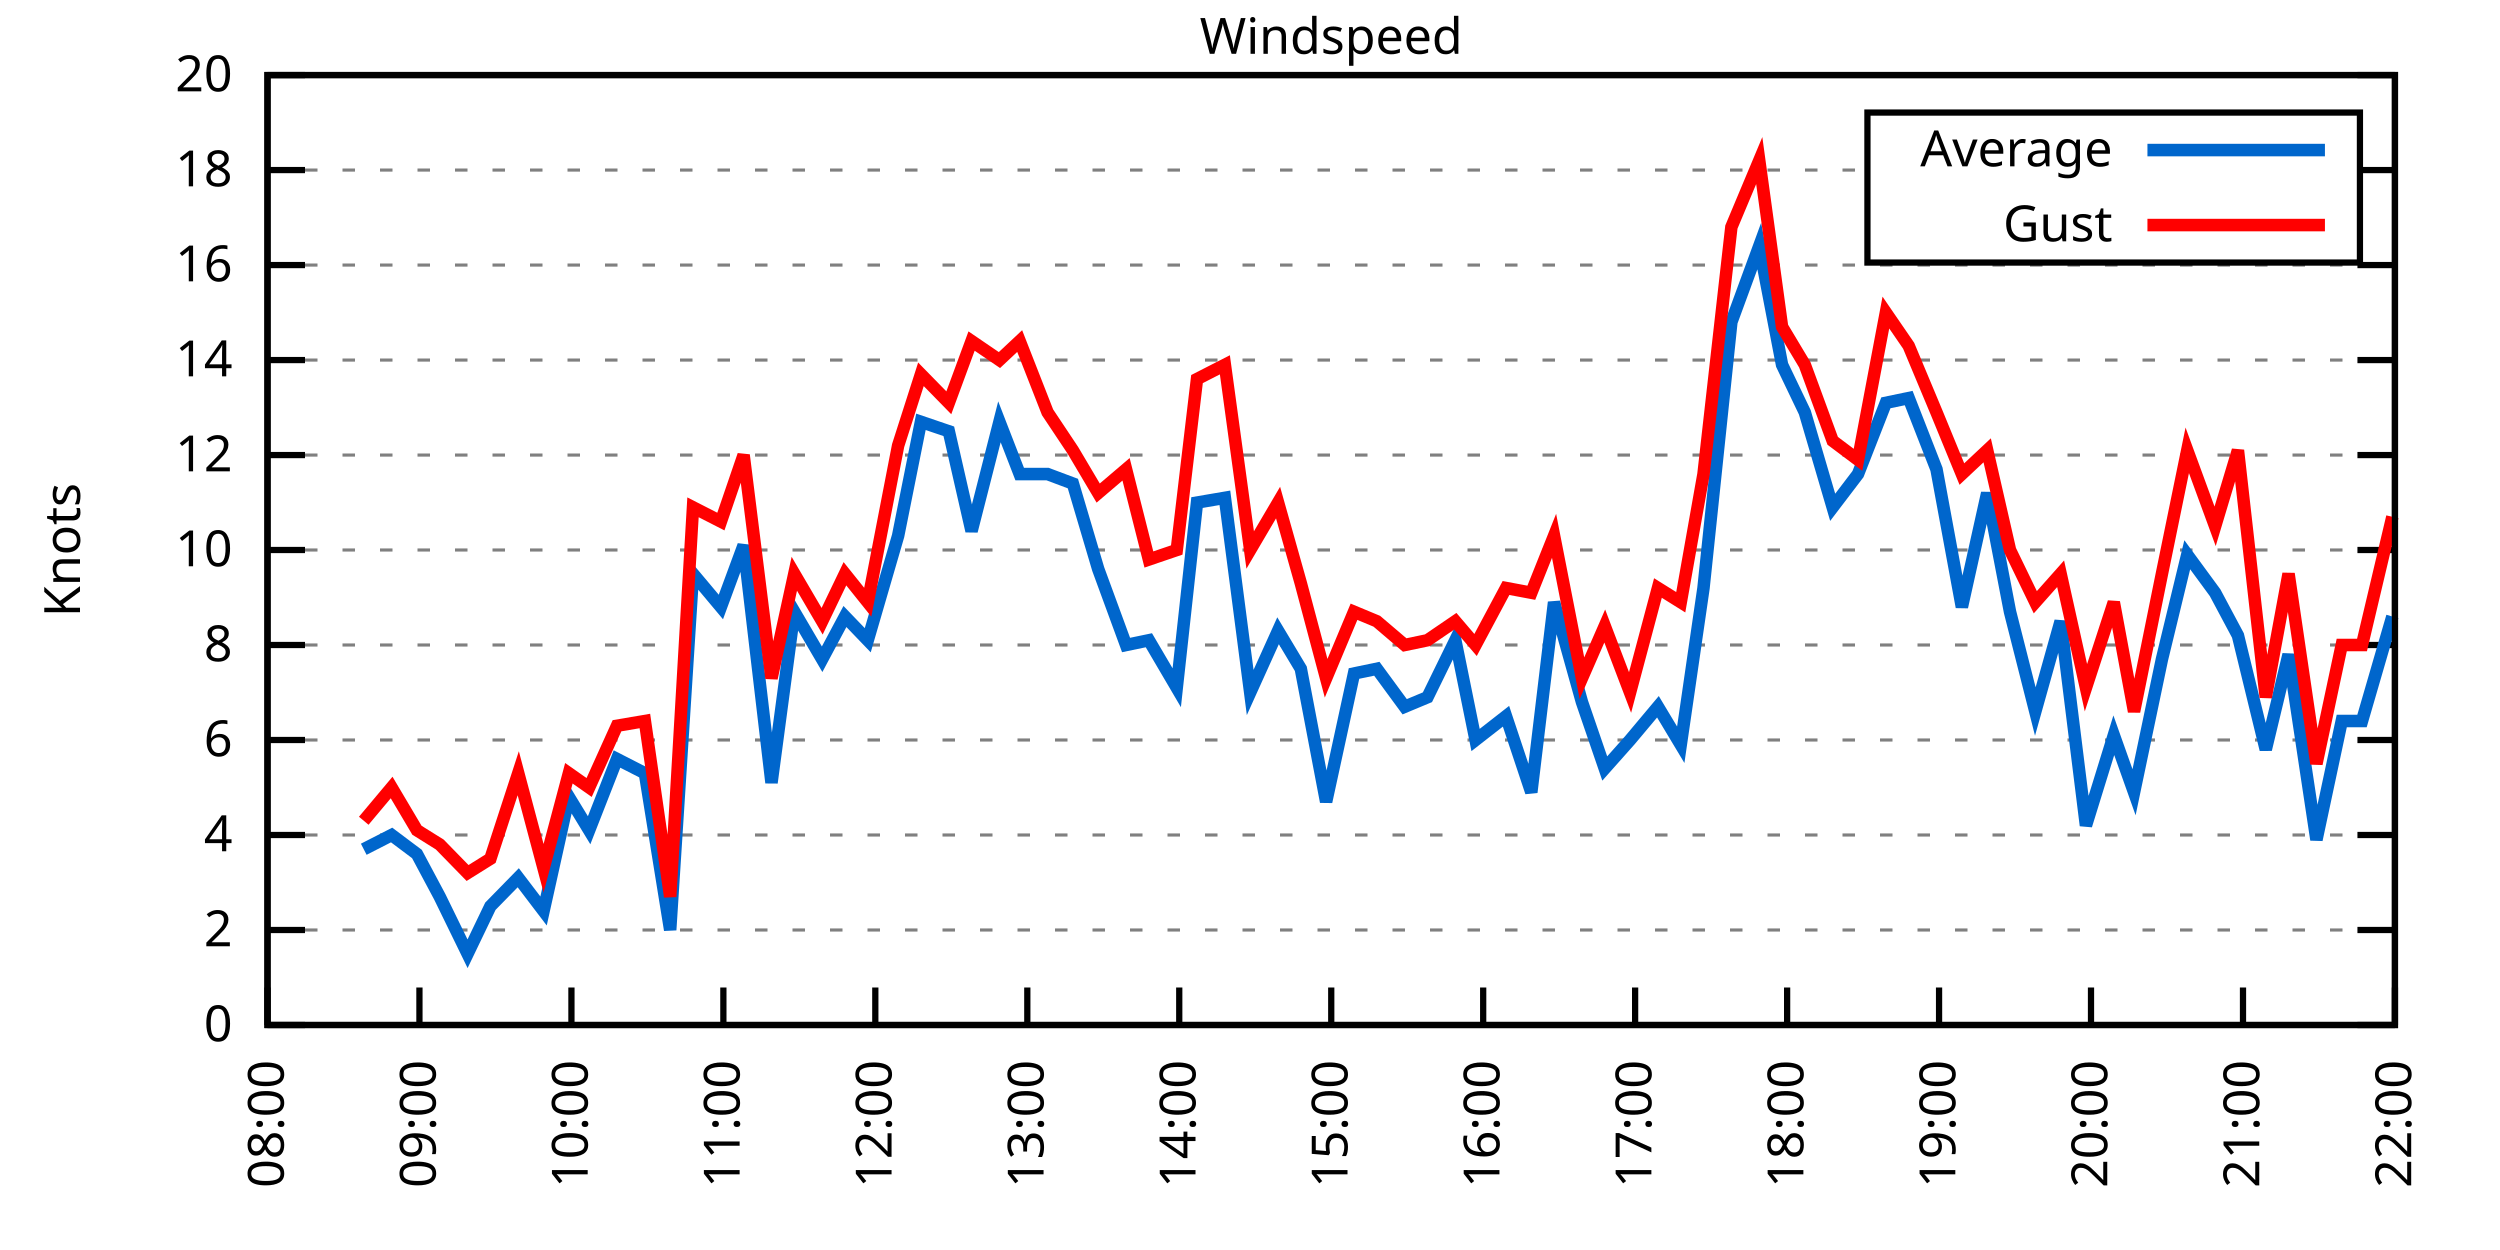
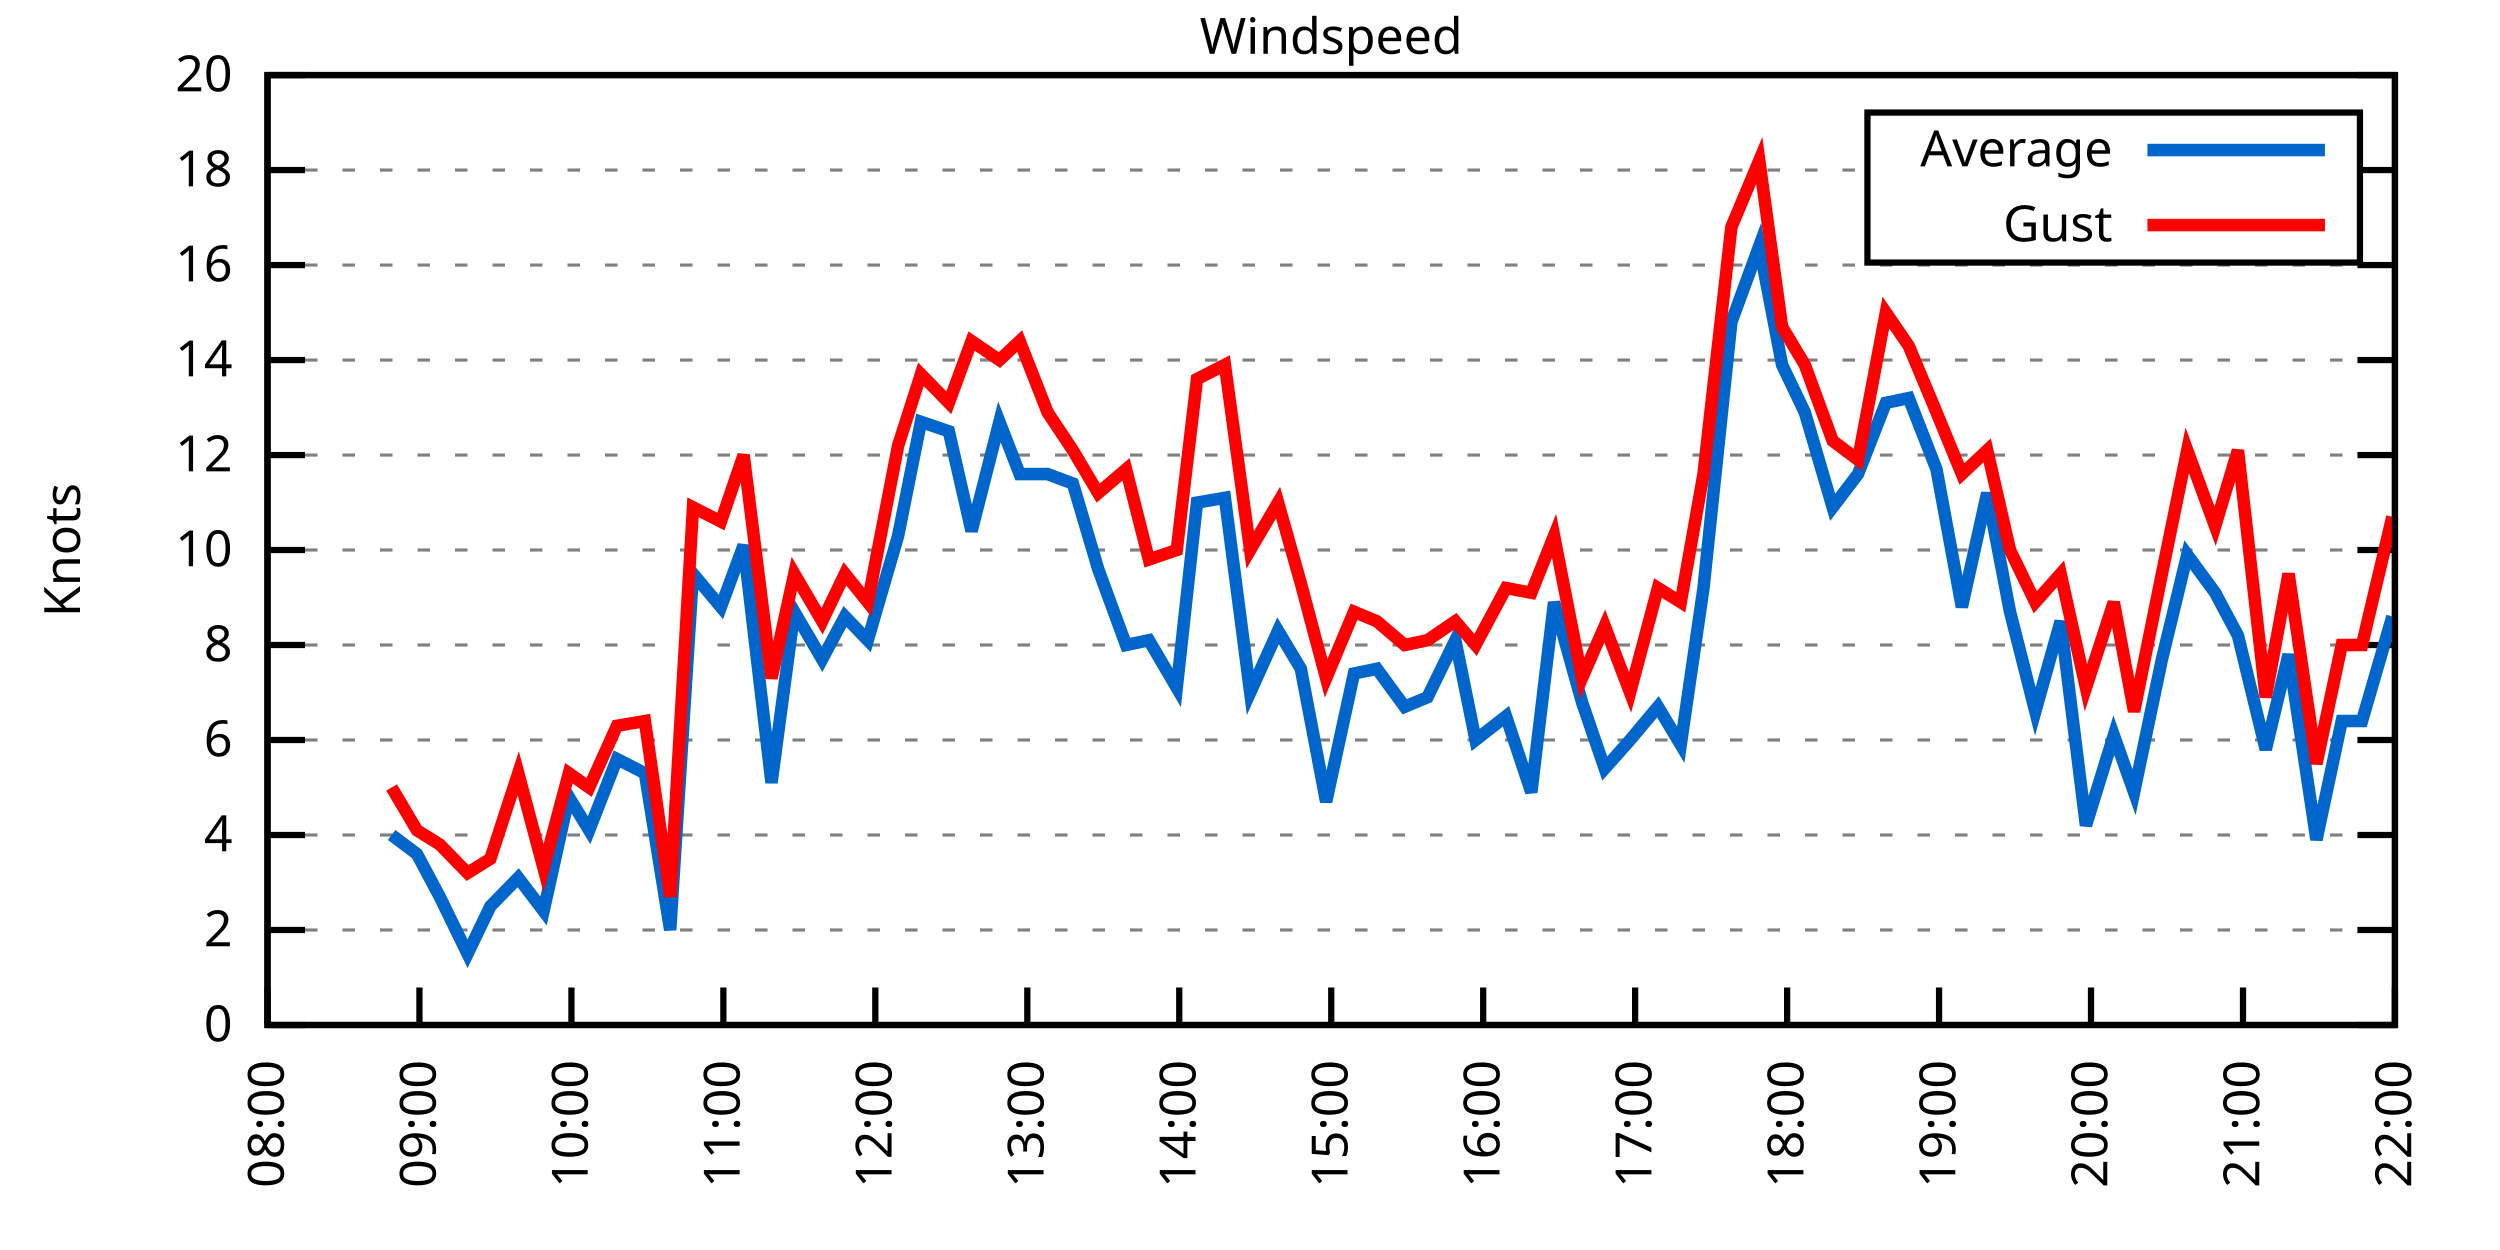
<svg xmlns="http://www.w3.org/2000/svg" xmlns:xlink="http://www.w3.org/1999/xlink" width="400" height="200" viewBox="0 0 400 200">
  <g id="gnuplot_canvas">
    <rect x="0" y="0" width="400" height="200" fill="none" />
    <defs>
      <circle id="gpDot" r="0.5" stroke-width="0.5" stroke="currentColor" />
      <path id="gpPt0" stroke-width="0.333" stroke="currentColor" d="M-1,0 h2 M0,-1 v2" />
      <path id="gpPt1" stroke-width="0.333" stroke="currentColor" d="M-1,-1 L1,1 M1,-1 L-1,1" />
      <path id="gpPt2" stroke-width="0.333" stroke="currentColor" d="M-1,0 L1,0 M0,-1 L0,1 M-1,-1 L1,1 M-1,1 L1,-1" />
      <rect id="gpPt3" stroke-width="0.333" stroke="currentColor" x="-1" y="-1" width="2" height="2" />
      <rect id="gpPt4" stroke-width="0.333" stroke="currentColor" fill="currentColor" x="-1" y="-1" width="2" height="2" />
      <circle id="gpPt5" stroke-width="0.333" stroke="currentColor" cx="0" cy="0" r="1" />
      <use xlink:href="#gpPt5" id="gpPt6" fill="currentColor" stroke="none" />
      <path id="gpPt7" stroke-width="0.333" stroke="currentColor" d="M0,-1.33 L-1.33,0.67 L1.33,0.67 z" />
      <use xlink:href="#gpPt7" id="gpPt8" fill="currentColor" stroke="none" />
      <use xlink:href="#gpPt7" id="gpPt9" stroke="currentColor" transform="rotate(180)" />
      <use xlink:href="#gpPt9" id="gpPt10" fill="currentColor" stroke="none" />
      <use xlink:href="#gpPt3" id="gpPt11" stroke="currentColor" transform="rotate(45)" />
      <use xlink:href="#gpPt11" id="gpPt12" fill="currentColor" stroke="none" />
      <path id="gpPt13" stroke-width="0.333" stroke="currentColor" d="M0,1.330 L1.265,0.411 L0.782,-1.067 L-0.782,-1.076 L-1.265,0.411 z" />
      <use xlink:href="#gpPt13" id="gpPt14" fill="currentColor" stroke="none" />
      <filter id="textbox" filterUnits="objectBoundingBox" x="0" y="0" height="1" width="1">
        <feFlood flood-color="white" flood-opacity="1" result="bgnd" />
        <feComposite in="SourceGraphic" in2="bgnd" operator="atop" />
      </filter>
      <filter id="greybox" filterUnits="objectBoundingBox" x="0" y="0" height="1" width="1">
        <feFlood flood-color="lightgrey" flood-opacity="1" result="grey" />
        <feComposite in="SourceGraphic" in2="grey" operator="atop" />
      </filter>
    </defs>
    <g fill="none" color="white" stroke="currentColor" stroke-width="1.00" stroke-linecap="butt" stroke-linejoin="miter">
</g>
    <g fill="none" color="black" stroke="currentColor" stroke-width="1.00" stroke-linecap="butt" stroke-linejoin="miter">
      <g stroke="none" shape-rendering="crispEdges">
        <polygon fill="rgb(255, 255, 255)" points="42.80,164.00 383.18,164.00 383.18,12.02 42.80,12.02 " />
      </g>
    </g>
    <g fill="none" color="black" stroke="currentColor" stroke-width="1.00" stroke-linecap="butt" stroke-linejoin="miter">
</g>
    <g fill="none" color="black" stroke="black" stroke-width="0.50" stroke-linecap="butt" stroke-linejoin="miter">
</g>
    <g fill="none" color="gray" stroke="currentColor" stroke-width="0.50" stroke-linecap="butt" stroke-linejoin="miter">
      <path stroke="gray" stroke-dasharray="2,4" class="gridline" d="M42.80,164.00 L383.19,164.00  " />
    </g>
    <g fill="none" color="gray" stroke="gray" stroke-width="1.00" stroke-linecap="butt" stroke-linejoin="miter">
</g>
    <g fill="none" color="black" stroke="currentColor" stroke-width="1.00" stroke-linecap="butt" stroke-linejoin="miter">
      <path stroke="black" d="M42.80,164.00 L48.80,164.00 M383.19,164.00 L377.19,164.00  " />
      <g transform="translate(37.20,166.60)" stroke="none" fill="black" font-family="Sans" font-size="8.00" text-anchor="end">
        <text>
          <tspan font-family="Sans"> 0</tspan>
        </text>
      </g>
    </g>
    <g fill="none" color="black" stroke="currentColor" stroke-width="1.00" stroke-linecap="butt" stroke-linejoin="miter">
</g>
    <g fill="none" color="black" stroke="black" stroke-width="0.50" stroke-linecap="butt" stroke-linejoin="miter">
</g>
    <g fill="none" color="gray" stroke="currentColor" stroke-width="0.50" stroke-linecap="butt" stroke-linejoin="miter">
      <path stroke="gray" stroke-dasharray="2,4" class="gridline" d="M42.80,148.80 L383.19,148.80  " />
    </g>
    <g fill="none" color="gray" stroke="gray" stroke-width="1.00" stroke-linecap="butt" stroke-linejoin="miter">
</g>
    <g fill="none" color="black" stroke="currentColor" stroke-width="1.00" stroke-linecap="butt" stroke-linejoin="miter">
      <path stroke="black" d="M42.80,148.80 L48.80,148.80 M383.19,148.80 L377.19,148.80  " />
      <g transform="translate(37.20,151.40)" stroke="none" fill="black" font-family="Sans" font-size="8.00" text-anchor="end">
        <text>
          <tspan font-family="Sans"> 2</tspan>
        </text>
      </g>
    </g>
    <g fill="none" color="black" stroke="currentColor" stroke-width="1.00" stroke-linecap="butt" stroke-linejoin="miter">
</g>
    <g fill="none" color="black" stroke="black" stroke-width="0.50" stroke-linecap="butt" stroke-linejoin="miter">
</g>
    <g fill="none" color="gray" stroke="currentColor" stroke-width="0.50" stroke-linecap="butt" stroke-linejoin="miter">
      <path stroke="gray" stroke-dasharray="2,4" class="gridline" d="M42.80,133.60 L383.19,133.60  " />
    </g>
    <g fill="none" color="gray" stroke="gray" stroke-width="1.00" stroke-linecap="butt" stroke-linejoin="miter">
</g>
    <g fill="none" color="black" stroke="currentColor" stroke-width="1.00" stroke-linecap="butt" stroke-linejoin="miter">
      <path stroke="black" d="M42.80,133.60 L48.80,133.60 M383.19,133.60 L377.19,133.60  " />
      <g transform="translate(37.20,136.20)" stroke="none" fill="black" font-family="Sans" font-size="8.00" text-anchor="end">
        <text>
          <tspan font-family="Sans"> 4</tspan>
        </text>
      </g>
    </g>
    <g fill="none" color="black" stroke="currentColor" stroke-width="1.00" stroke-linecap="butt" stroke-linejoin="miter">
</g>
    <g fill="none" color="black" stroke="black" stroke-width="0.50" stroke-linecap="butt" stroke-linejoin="miter">
</g>
    <g fill="none" color="gray" stroke="currentColor" stroke-width="0.50" stroke-linecap="butt" stroke-linejoin="miter">
      <path stroke="gray" stroke-dasharray="2,4" class="gridline" d="M42.80,118.40 L383.19,118.40  " />
    </g>
    <g fill="none" color="gray" stroke="gray" stroke-width="1.00" stroke-linecap="butt" stroke-linejoin="miter">
</g>
    <g fill="none" color="black" stroke="currentColor" stroke-width="1.00" stroke-linecap="butt" stroke-linejoin="miter">
      <path stroke="black" d="M42.80,118.40 L48.80,118.40 M383.19,118.40 L377.19,118.40  " />
      <g transform="translate(37.20,121.00)" stroke="none" fill="black" font-family="Sans" font-size="8.00" text-anchor="end">
        <text>
          <tspan font-family="Sans"> 6</tspan>
        </text>
      </g>
    </g>
    <g fill="none" color="black" stroke="currentColor" stroke-width="1.00" stroke-linecap="butt" stroke-linejoin="miter">
</g>
    <g fill="none" color="black" stroke="black" stroke-width="0.50" stroke-linecap="butt" stroke-linejoin="miter">
</g>
    <g fill="none" color="gray" stroke="currentColor" stroke-width="0.50" stroke-linecap="butt" stroke-linejoin="miter">
      <path stroke="gray" stroke-dasharray="2,4" class="gridline" d="M42.80,103.20 L383.19,103.20  " />
    </g>
    <g fill="none" color="gray" stroke="gray" stroke-width="1.00" stroke-linecap="butt" stroke-linejoin="miter">
</g>
    <g fill="none" color="black" stroke="currentColor" stroke-width="1.00" stroke-linecap="butt" stroke-linejoin="miter">
      <path stroke="black" d="M42.80,103.20 L48.80,103.20 M383.19,103.20 L377.19,103.20  " />
      <g transform="translate(37.20,105.80)" stroke="none" fill="black" font-family="Sans" font-size="8.00" text-anchor="end">
        <text>
          <tspan font-family="Sans"> 8</tspan>
        </text>
      </g>
    </g>
    <g fill="none" color="black" stroke="currentColor" stroke-width="1.00" stroke-linecap="butt" stroke-linejoin="miter">
</g>
    <g fill="none" color="black" stroke="black" stroke-width="0.50" stroke-linecap="butt" stroke-linejoin="miter">
</g>
    <g fill="none" color="gray" stroke="currentColor" stroke-width="0.50" stroke-linecap="butt" stroke-linejoin="miter">
      <path stroke="gray" stroke-dasharray="2,4" class="gridline" d="M42.80,88.00 L383.19,88.00  " />
    </g>
    <g fill="none" color="gray" stroke="gray" stroke-width="1.00" stroke-linecap="butt" stroke-linejoin="miter">
</g>
    <g fill="none" color="black" stroke="currentColor" stroke-width="1.00" stroke-linecap="butt" stroke-linejoin="miter">
      <path stroke="black" d="M42.80,88.00 L48.80,88.00 M383.19,88.00 L377.19,88.00  " />
      <g transform="translate(37.20,90.60)" stroke="none" fill="black" font-family="Sans" font-size="8.00" text-anchor="end">
        <text>
          <tspan font-family="Sans"> 10</tspan>
        </text>
      </g>
    </g>
    <g fill="none" color="black" stroke="currentColor" stroke-width="1.00" stroke-linecap="butt" stroke-linejoin="miter">
</g>
    <g fill="none" color="black" stroke="black" stroke-width="0.50" stroke-linecap="butt" stroke-linejoin="miter">
</g>
    <g fill="none" color="gray" stroke="currentColor" stroke-width="0.50" stroke-linecap="butt" stroke-linejoin="miter">
      <path stroke="gray" stroke-dasharray="2,4" class="gridline" d="M42.80,72.81 L383.19,72.81  " />
    </g>
    <g fill="none" color="gray" stroke="gray" stroke-width="1.00" stroke-linecap="butt" stroke-linejoin="miter">
</g>
    <g fill="none" color="black" stroke="currentColor" stroke-width="1.00" stroke-linecap="butt" stroke-linejoin="miter">
      <path stroke="black" d="M42.80,72.81 L48.80,72.81 M383.19,72.81 L377.19,72.81  " />
      <g transform="translate(37.20,75.41)" stroke="none" fill="black" font-family="Sans" font-size="8.00" text-anchor="end">
        <text>
          <tspan font-family="Sans"> 12</tspan>
        </text>
      </g>
    </g>
    <g fill="none" color="black" stroke="currentColor" stroke-width="1.00" stroke-linecap="butt" stroke-linejoin="miter">
</g>
    <g fill="none" color="black" stroke="black" stroke-width="0.50" stroke-linecap="butt" stroke-linejoin="miter">
</g>
    <g fill="none" color="gray" stroke="currentColor" stroke-width="0.50" stroke-linecap="butt" stroke-linejoin="miter">
      <path stroke="gray" stroke-dasharray="2,4" class="gridline" d="M42.80,57.61 L383.19,57.61  " />
    </g>
    <g fill="none" color="gray" stroke="gray" stroke-width="1.00" stroke-linecap="butt" stroke-linejoin="miter">
</g>
    <g fill="none" color="black" stroke="currentColor" stroke-width="1.00" stroke-linecap="butt" stroke-linejoin="miter">
      <path stroke="black" d="M42.80,57.61 L48.80,57.61 M383.19,57.61 L377.19,57.61  " />
      <g transform="translate(37.20,60.21)" stroke="none" fill="black" font-family="Sans" font-size="8.00" text-anchor="end">
        <text>
          <tspan font-family="Sans"> 14</tspan>
        </text>
      </g>
    </g>
    <g fill="none" color="black" stroke="currentColor" stroke-width="1.00" stroke-linecap="butt" stroke-linejoin="miter">
</g>
    <g fill="none" color="black" stroke="black" stroke-width="0.50" stroke-linecap="butt" stroke-linejoin="miter">
</g>
    <g fill="none" color="gray" stroke="currentColor" stroke-width="0.50" stroke-linecap="butt" stroke-linejoin="miter">
      <path stroke="gray" stroke-dasharray="2,4" class="gridline" d="M42.80,42.41 L383.19,42.41  " />
    </g>
    <g fill="none" color="gray" stroke="gray" stroke-width="1.00" stroke-linecap="butt" stroke-linejoin="miter">
</g>
    <g fill="none" color="black" stroke="currentColor" stroke-width="1.00" stroke-linecap="butt" stroke-linejoin="miter">
      <path stroke="black" d="M42.80,42.41 L48.80,42.41 M383.19,42.41 L377.19,42.41  " />
      <g transform="translate(37.20,45.01)" stroke="none" fill="black" font-family="Sans" font-size="8.00" text-anchor="end">
        <text>
          <tspan font-family="Sans"> 16</tspan>
        </text>
      </g>
    </g>
    <g fill="none" color="black" stroke="currentColor" stroke-width="1.00" stroke-linecap="butt" stroke-linejoin="miter">
</g>
    <g fill="none" color="black" stroke="black" stroke-width="0.50" stroke-linecap="butt" stroke-linejoin="miter">
</g>
    <g fill="none" color="gray" stroke="currentColor" stroke-width="0.50" stroke-linecap="butt" stroke-linejoin="miter">
      <path stroke="gray" stroke-dasharray="2,4" class="gridline" d="M42.80,27.21 L298.79,27.21 M377.59,27.21 L383.19,27.21  " />
    </g>
    <g fill="none" color="gray" stroke="gray" stroke-width="1.00" stroke-linecap="butt" stroke-linejoin="miter">
</g>
    <g fill="none" color="black" stroke="currentColor" stroke-width="1.00" stroke-linecap="butt" stroke-linejoin="miter">
      <path stroke="black" d="M42.80,27.21 L48.80,27.21 M383.19,27.21 L377.19,27.21  " />
      <g transform="translate(37.20,29.81)" stroke="none" fill="black" font-family="Sans" font-size="8.00" text-anchor="end">
        <text>
          <tspan font-family="Sans"> 18</tspan>
        </text>
      </g>
    </g>
    <g fill="none" color="black" stroke="currentColor" stroke-width="1.00" stroke-linecap="butt" stroke-linejoin="miter">
</g>
    <g fill="none" color="black" stroke="black" stroke-width="0.50" stroke-linecap="butt" stroke-linejoin="miter">
</g>
    <g fill="none" color="gray" stroke="currentColor" stroke-width="0.50" stroke-linecap="butt" stroke-linejoin="miter">
      <path stroke="gray" stroke-dasharray="2,4" class="gridline" d="M42.80,12.01 L383.19,12.01  " />
    </g>
    <g fill="none" color="gray" stroke="gray" stroke-width="1.00" stroke-linecap="butt" stroke-linejoin="miter">
</g>
    <g fill="none" color="black" stroke="currentColor" stroke-width="1.00" stroke-linecap="butt" stroke-linejoin="miter">
      <path stroke="black" d="M42.80,12.01 L48.80,12.01 M383.19,12.01 L377.19,12.01  " />
      <g transform="translate(37.20,14.61)" stroke="none" fill="black" font-family="Sans" font-size="8.00" text-anchor="end">
        <text>
          <tspan font-family="Sans"> 20</tspan>
        </text>
      </g>
    </g>
    <g fill="none" color="black" stroke="currentColor" stroke-width="1.00" stroke-linecap="butt" stroke-linejoin="miter">
      <path stroke="black" d="M42.80,164.00 L42.80,158.00  " />
      <g transform="translate(45.40,169.60) rotate(270.00)" stroke="none" fill="black" font-family="Sans" font-size="8.00" text-anchor="end">
        <text>
          <tspan font-family="Sans">08:00</tspan>
        </text>
      </g>
    </g>
    <g fill="none" color="black" stroke="currentColor" stroke-width="1.00" stroke-linecap="butt" stroke-linejoin="miter">
      <path stroke="black" d="M67.11,164.00 L67.11,158.00  " />
      <g transform="translate(69.71,169.60) rotate(270.00)" stroke="none" fill="black" font-family="Sans" font-size="8.00" text-anchor="end">
        <text>
          <tspan font-family="Sans">09:00</tspan>
        </text>
      </g>
    </g>
    <g fill="none" color="black" stroke="currentColor" stroke-width="1.00" stroke-linecap="butt" stroke-linejoin="miter">
      <path stroke="black" d="M91.43,164.00 L91.43,158.00  " />
      <g transform="translate(94.03,169.60) rotate(270.00)" stroke="none" fill="black" font-family="Sans" font-size="8.00" text-anchor="end">
        <text>
          <tspan font-family="Sans">10:00</tspan>
        </text>
      </g>
    </g>
    <g fill="none" color="black" stroke="currentColor" stroke-width="1.00" stroke-linecap="butt" stroke-linejoin="miter">
      <path stroke="black" d="M115.74,164.00 L115.74,158.00  " />
      <g transform="translate(118.34,169.60) rotate(270.00)" stroke="none" fill="black" font-family="Sans" font-size="8.00" text-anchor="end">
        <text>
          <tspan font-family="Sans">11:00</tspan>
        </text>
      </g>
    </g>
    <g fill="none" color="black" stroke="currentColor" stroke-width="1.00" stroke-linecap="butt" stroke-linejoin="miter">
      <path stroke="black" d="M140.05,164.00 L140.05,158.00  " />
      <g transform="translate(142.65,169.60) rotate(270.00)" stroke="none" fill="black" font-family="Sans" font-size="8.00" text-anchor="end">
        <text>
          <tspan font-family="Sans">12:00</tspan>
        </text>
      </g>
    </g>
    <g fill="none" color="black" stroke="currentColor" stroke-width="1.00" stroke-linecap="butt" stroke-linejoin="miter">
      <path stroke="black" d="M164.37,164.00 L164.37,158.00  " />
      <g transform="translate(166.97,169.60) rotate(270.00)" stroke="none" fill="black" font-family="Sans" font-size="8.00" text-anchor="end">
        <text>
          <tspan font-family="Sans">13:00</tspan>
        </text>
      </g>
    </g>
    <g fill="none" color="black" stroke="currentColor" stroke-width="1.00" stroke-linecap="butt" stroke-linejoin="miter">
      <path stroke="black" d="M188.68,164.00 L188.68,158.00  " />
      <g transform="translate(191.28,169.60) rotate(270.00)" stroke="none" fill="black" font-family="Sans" font-size="8.00" text-anchor="end">
        <text>
          <tspan font-family="Sans">14:00</tspan>
        </text>
      </g>
    </g>
    <g fill="none" color="black" stroke="currentColor" stroke-width="1.00" stroke-linecap="butt" stroke-linejoin="miter">
      <path stroke="black" d="M213.00,164.00 L213.00,158.00  " />
      <g transform="translate(215.60,169.60) rotate(270.00)" stroke="none" fill="black" font-family="Sans" font-size="8.00" text-anchor="end">
        <text>
          <tspan font-family="Sans">15:00</tspan>
        </text>
      </g>
    </g>
    <g fill="none" color="black" stroke="currentColor" stroke-width="1.00" stroke-linecap="butt" stroke-linejoin="miter">
      <path stroke="black" d="M237.31,164.00 L237.31,158.00  " />
      <g transform="translate(239.91,169.60) rotate(270.00)" stroke="none" fill="black" font-family="Sans" font-size="8.00" text-anchor="end">
        <text>
          <tspan font-family="Sans">16:00</tspan>
        </text>
      </g>
    </g>
    <g fill="none" color="black" stroke="currentColor" stroke-width="1.00" stroke-linecap="butt" stroke-linejoin="miter">
      <path stroke="black" d="M261.62,164.00 L261.62,158.00  " />
      <g transform="translate(264.22,169.60) rotate(270.00)" stroke="none" fill="black" font-family="Sans" font-size="8.00" text-anchor="end">
        <text>
          <tspan font-family="Sans">17:00</tspan>
        </text>
      </g>
    </g>
    <g fill="none" color="black" stroke="currentColor" stroke-width="1.00" stroke-linecap="butt" stroke-linejoin="miter">
      <path stroke="black" d="M285.94,164.00 L285.94,158.00  " />
      <g transform="translate(288.54,169.60) rotate(270.00)" stroke="none" fill="black" font-family="Sans" font-size="8.00" text-anchor="end">
        <text>
          <tspan font-family="Sans">18:00</tspan>
        </text>
      </g>
    </g>
    <g fill="none" color="black" stroke="currentColor" stroke-width="1.00" stroke-linecap="butt" stroke-linejoin="miter">
      <path stroke="black" d="M310.25,164.00 L310.25,158.00  " />
      <g transform="translate(312.85,169.60) rotate(270.00)" stroke="none" fill="black" font-family="Sans" font-size="8.00" text-anchor="end">
        <text>
          <tspan font-family="Sans">19:00</tspan>
        </text>
      </g>
    </g>
    <g fill="none" color="black" stroke="currentColor" stroke-width="1.00" stroke-linecap="butt" stroke-linejoin="miter">
      <path stroke="black" d="M334.56,164.00 L334.56,158.00  " />
      <g transform="translate(337.16,169.60) rotate(270.00)" stroke="none" fill="black" font-family="Sans" font-size="8.00" text-anchor="end">
        <text>
          <tspan font-family="Sans">20:00</tspan>
        </text>
      </g>
    </g>
    <g fill="none" color="black" stroke="currentColor" stroke-width="1.00" stroke-linecap="butt" stroke-linejoin="miter">
      <path stroke="black" d="M358.88,164.00 L358.88,158.00  " />
      <g transform="translate(361.48,169.60) rotate(270.00)" stroke="none" fill="black" font-family="Sans" font-size="8.00" text-anchor="end">
        <text>
          <tspan font-family="Sans">21:00</tspan>
        </text>
      </g>
    </g>
    <g fill="none" color="black" stroke="currentColor" stroke-width="1.00" stroke-linecap="butt" stroke-linejoin="miter">
      <path stroke="black" d="M383.19,164.00 L383.19,158.00  " />
      <g transform="translate(385.79,169.60) rotate(270.00)" stroke="none" fill="black" font-family="Sans" font-size="8.00" text-anchor="end">
        <text>
          <tspan font-family="Sans">22:00</tspan>
        </text>
      </g>
    </g>
    <g fill="none" color="black" stroke="currentColor" stroke-width="1.00" stroke-linecap="butt" stroke-linejoin="miter">
</g>
    <g fill="none" color="black" stroke="currentColor" stroke-width="1.00" stroke-linecap="butt" stroke-linejoin="miter">
      <path stroke="black" d="M42.80,12.01 L42.80,164.00 L383.19,164.00 L383.19,12.01 L42.80,12.01 Z  " />
    </g>
    <g fill="none" color="black" stroke="currentColor" stroke-width="1.00" stroke-linecap="butt" stroke-linejoin="miter">
</g>
    <g fill="none" color="black" stroke="currentColor" stroke-width="1.00" stroke-linecap="butt" stroke-linejoin="miter">
      <path stroke="black" d="M298.79,42.01 L298.79,18.01 L377.59,18.01 L377.59,42.01 L298.79,42.01 Z  " />
    </g>
    <g id="Windspeed_plot_1">
      <g fill="none" color="white" stroke="black" stroke-width="2.00" stroke-linecap="butt" stroke-linejoin="miter">
</g>
      <g fill="none" color="black" stroke="currentColor" stroke-width="2.00" stroke-linecap="butt" stroke-linejoin="miter">
        <g transform="translate(337.99,26.61)" stroke="none" fill="black" font-family="Sans" font-size="8.00" text-anchor="end">
          <text>
            <tspan font-family="Sans">Average</tspan>
          </text>
        </g>
      </g>
      <g fill="none" color="black" stroke="currentColor" stroke-width="2.00" stroke-linecap="butt" stroke-linejoin="miter">
-         <path stroke="rgb(  0, 102, 204)" d="M343.59,24.01 L371.99,24.01 M58.20,135.88 L62.66,133.60 L66.71,136.64 L70.36,143.48 L74.81,152.60 L78.46,145.00   L82.92,140.44 L86.97,145.76 L91.02,127.52 L94.26,132.84 L98.72,121.44 L103.18,123.72 L107.23,148.80 L110.88,91.80   L115.34,97.12 L118.98,87.25 L123.44,125.24 L127.09,97.88 L131.54,105.48 L135.19,98.64 L138.84,102.44 L143.70,85.73   L147.35,67.49 L151.81,69.01 L155.45,84.97 L159.91,67.49 L163.15,75.85 L167.61,75.85 L171.66,77.37 L175.71,91.04   L180.17,103.20 L183.82,102.44 L188.28,110.04 L191.52,80.41 L195.98,79.65 L200.03,110.80 L204.49,100.92 L208.13,107.00   L212.18,128.28 L216.64,107.76 L220.29,107.00 L224.75,113.08 L228.39,111.56 L232.85,102.44 L236.09,118.40 L240.96,114.60   L245.01,126.76 L248.65,96.36 L253.11,112.32 L256.76,122.96 L260.81,118.40 L265.27,113.08 L268.92,119.16 L272.56,94.08   L277.02,51.53 L281.48,39.37 L285.13,58.37 L288.77,65.97 L293.23,81.17 L297.28,75.85 L301.74,64.45 L305.39,63.69   L309.84,75.09 L313.90,97.12 L317.95,78.89 L321.60,97.88 L325.65,113.84 L329.70,99.40 L333.75,132.08 L338.21,117.64   L341.45,126.76 L345.91,105.48 L349.96,88.76 L354.42,94.84 L358.07,101.68 L362.52,119.92 L366.17,104.72 L370.63,134.36   L374.68,115.36 L377.92,115.36 L382.78,98.64  " />
+         <path stroke="rgb(  0, 102, 204)" d="M343.59,24.01 L371.99,24.01 M62.66,133.60 L66.71,136.64 L70.36,143.48 L74.81,152.60 L78.46,145.00 L82.92,140.44   L86.97,145.76 L91.02,127.52 L94.26,132.84 L98.72,121.44 L103.18,123.72 L107.23,148.80 L110.88,91.80 L115.34,97.12   L118.98,87.25 L123.44,125.24 L127.09,97.88 L131.54,105.48 L135.19,98.64 L138.84,102.44 L143.70,85.73 L147.35,67.49   L151.81,69.01 L155.45,84.97 L159.91,67.49 L163.15,75.85 L167.61,75.85 L171.66,77.37 L175.71,91.04 L180.17,103.20   L183.82,102.44 L188.28,110.04 L191.52,80.41 L195.98,79.65 L200.03,110.80 L204.49,100.92 L208.13,107.00 L212.18,128.28   L216.64,107.76 L220.29,107.00 L224.75,113.08 L228.39,111.56 L232.85,102.44 L236.09,118.40 L240.96,114.60 L245.01,126.76   L248.65,96.36 L253.11,112.32 L256.76,122.96 L260.81,118.40 L265.27,113.08 L268.92,119.16 L272.56,94.08 L277.02,51.53   L281.48,39.37 L285.13,58.37 L288.77,65.97 L293.23,81.17 L297.28,75.85 L301.74,64.45 L305.39,63.69 L309.84,75.09   L313.90,97.12 L317.95,78.89 L321.60,97.88 L325.65,113.84 L329.70,99.40 L333.75,132.08 L338.21,117.64 L341.45,126.76   L345.91,105.48 L349.96,88.76 L354.42,94.84 L358.07,101.68 L362.52,119.92 L366.17,104.72 L370.63,134.36 L374.68,115.36   L377.92,115.36 L382.78,98.64  " />
      </g>
    </g>
    <g id="Windspeed_plot_2">
      <g fill="none" color="black" stroke="currentColor" stroke-width="2.00" stroke-linecap="butt" stroke-linejoin="miter">
        <g transform="translate(337.99,38.61)" stroke="none" fill="black" font-family="Sans" font-size="8.00" text-anchor="end">
          <text>
            <tspan font-family="Sans">Gust</tspan>
          </text>
        </g>
      </g>
      <g fill="none" color="black" stroke="currentColor" stroke-width="2.00" stroke-linecap="butt" stroke-linejoin="miter">
-         <path stroke="rgb(255,   0,   0)" d="M343.59,36.01 L371.99,36.01 M58.20,131.32 L62.66,126.00 L66.71,132.84 L70.36,135.12 L74.81,139.68 L78.46,137.40   L82.92,123.72 L86.97,138.92 L91.02,123.72 L94.26,126.00 L98.72,116.12 L103.18,115.36 L107.23,143.48 L110.88,81.17   L115.34,83.45 L118.98,72.81 L123.44,108.52 L127.09,91.80 L131.54,99.40 L135.19,91.80 L138.84,96.36 L143.70,71.29   L147.35,59.89 L151.81,64.45 L155.45,54.57 L159.91,57.61 L163.15,54.57 L167.61,65.97 L171.66,72.05 L175.71,78.89   L180.17,75.09 L183.82,89.52 L188.28,88.00 L191.52,60.65 L195.98,58.37 L200.03,88.00 L204.49,80.41 L208.13,93.32   L212.18,108.52 L216.64,97.88 L220.29,99.40 L224.75,103.20 L228.39,102.44 L232.85,99.40 L236.09,103.20 L240.96,94.08   L245.01,94.84 L248.65,85.73 L253.11,108.52 L256.76,100.16 L260.81,110.80 L265.27,94.08 L268.92,96.36 L272.56,75.85   L277.02,36.33 L281.48,25.69 L285.13,52.29 L288.77,58.37 L293.23,70.53 L297.28,73.57 L301.74,50.01 L305.39,55.33   L309.84,65.97 L313.90,75.85 L317.95,72.05 L321.60,88.00 L325.65,96.36 L329.70,91.80 L333.75,110.04 L338.21,96.36   L341.45,113.84 L345.91,91.80 L349.96,72.05 L354.42,84.21 L358.07,72.05 L362.52,111.56 L366.17,91.80 L370.63,122.20   L374.68,103.20 L377.92,103.20 L382.78,82.69  " />
+         <path stroke="rgb(255,   0,   0)" d="M343.59,36.01 L371.99,36.01 M62.66,126.00 L66.71,132.84 L70.36,135.12 L74.81,139.68 L78.46,137.40 L82.92,123.72   L86.97,138.92 L91.02,123.72 L94.26,126.00 L98.72,116.12 L103.18,115.36 L107.23,143.48 L110.88,81.17 L115.34,83.45   L118.98,72.81 L123.44,108.52 L127.09,91.80 L131.54,99.40 L135.19,91.80 L138.84,96.36 L143.70,71.29 L147.35,59.89   L151.81,64.45 L155.45,54.57 L159.91,57.61 L163.15,54.57 L167.61,65.97 L171.66,72.05 L175.71,78.89 L180.17,75.09   L183.82,89.52 L188.28,88.00 L191.52,60.65 L195.98,58.37 L200.03,88.00 L204.49,80.41 L208.13,93.32 L212.18,108.52   L216.64,97.88 L220.29,99.40 L224.75,103.20 L228.39,102.44 L232.85,99.40 L236.09,103.20 L240.96,94.08 L245.01,94.84   L248.65,85.73 L253.11,108.52 L256.76,100.16 L260.81,110.80 L265.27,94.08 L268.92,96.36 L272.56,75.85 L277.02,36.33   L281.48,25.69 L285.13,52.29 L288.77,58.37 L293.23,70.53 L297.28,73.57 L301.74,50.01 L305.39,55.33 L309.84,65.97   L313.90,75.85 L317.95,72.05 L321.60,88.00 L325.65,96.36 L329.70,91.80 L333.75,110.04 L338.21,96.36 L341.45,113.84   L345.91,91.80 L349.96,72.05 L354.42,84.21 L358.07,72.05 L362.52,111.56 L366.17,91.80 L370.63,122.20 L374.68,103.20   L377.92,103.20 L382.78,82.69  " />
      </g>
    </g>
    <g fill="none" color="black" stroke="currentColor" stroke-width="2.00" stroke-linecap="butt" stroke-linejoin="miter">
</g>
    <g fill="none" color="black" stroke="black" stroke-width="1.00" stroke-linecap="butt" stroke-linejoin="miter">
</g>
    <g fill="none" color="black" stroke="currentColor" stroke-width="1.00" stroke-linecap="butt" stroke-linejoin="miter">
      <path stroke="black" d="M42.80,12.01 L42.80,164.00 L383.19,164.00 L383.19,12.01 L42.80,12.01 Z  " />
      <g transform="translate(12.80,88.01) rotate(270.00)" stroke="none" fill="black" font-family="Sans" font-size="8.00" text-anchor="middle">
        <text>
          <tspan font-family="Sans">Knots</tspan>
        </text>
      </g>
    </g>
    <g fill="none" color="black" stroke="currentColor" stroke-width="1.00" stroke-linecap="butt" stroke-linejoin="miter">
</g>
    <g fill="none" color="black" stroke="currentColor" stroke-width="1.00" stroke-linecap="butt" stroke-linejoin="miter">
      <g transform="translate(212.99,8.61)" stroke="none" fill="black" font-family="Sans" font-size="8.00" text-anchor="middle">
        <text>
          <tspan font-family="Sans">Windspeed</tspan>
        </text>
      </g>
    </g>
    <g fill="none" color="black" stroke="currentColor" stroke-width="1.00" stroke-linecap="butt" stroke-linejoin="miter">
</g>
  </g>
</svg>
